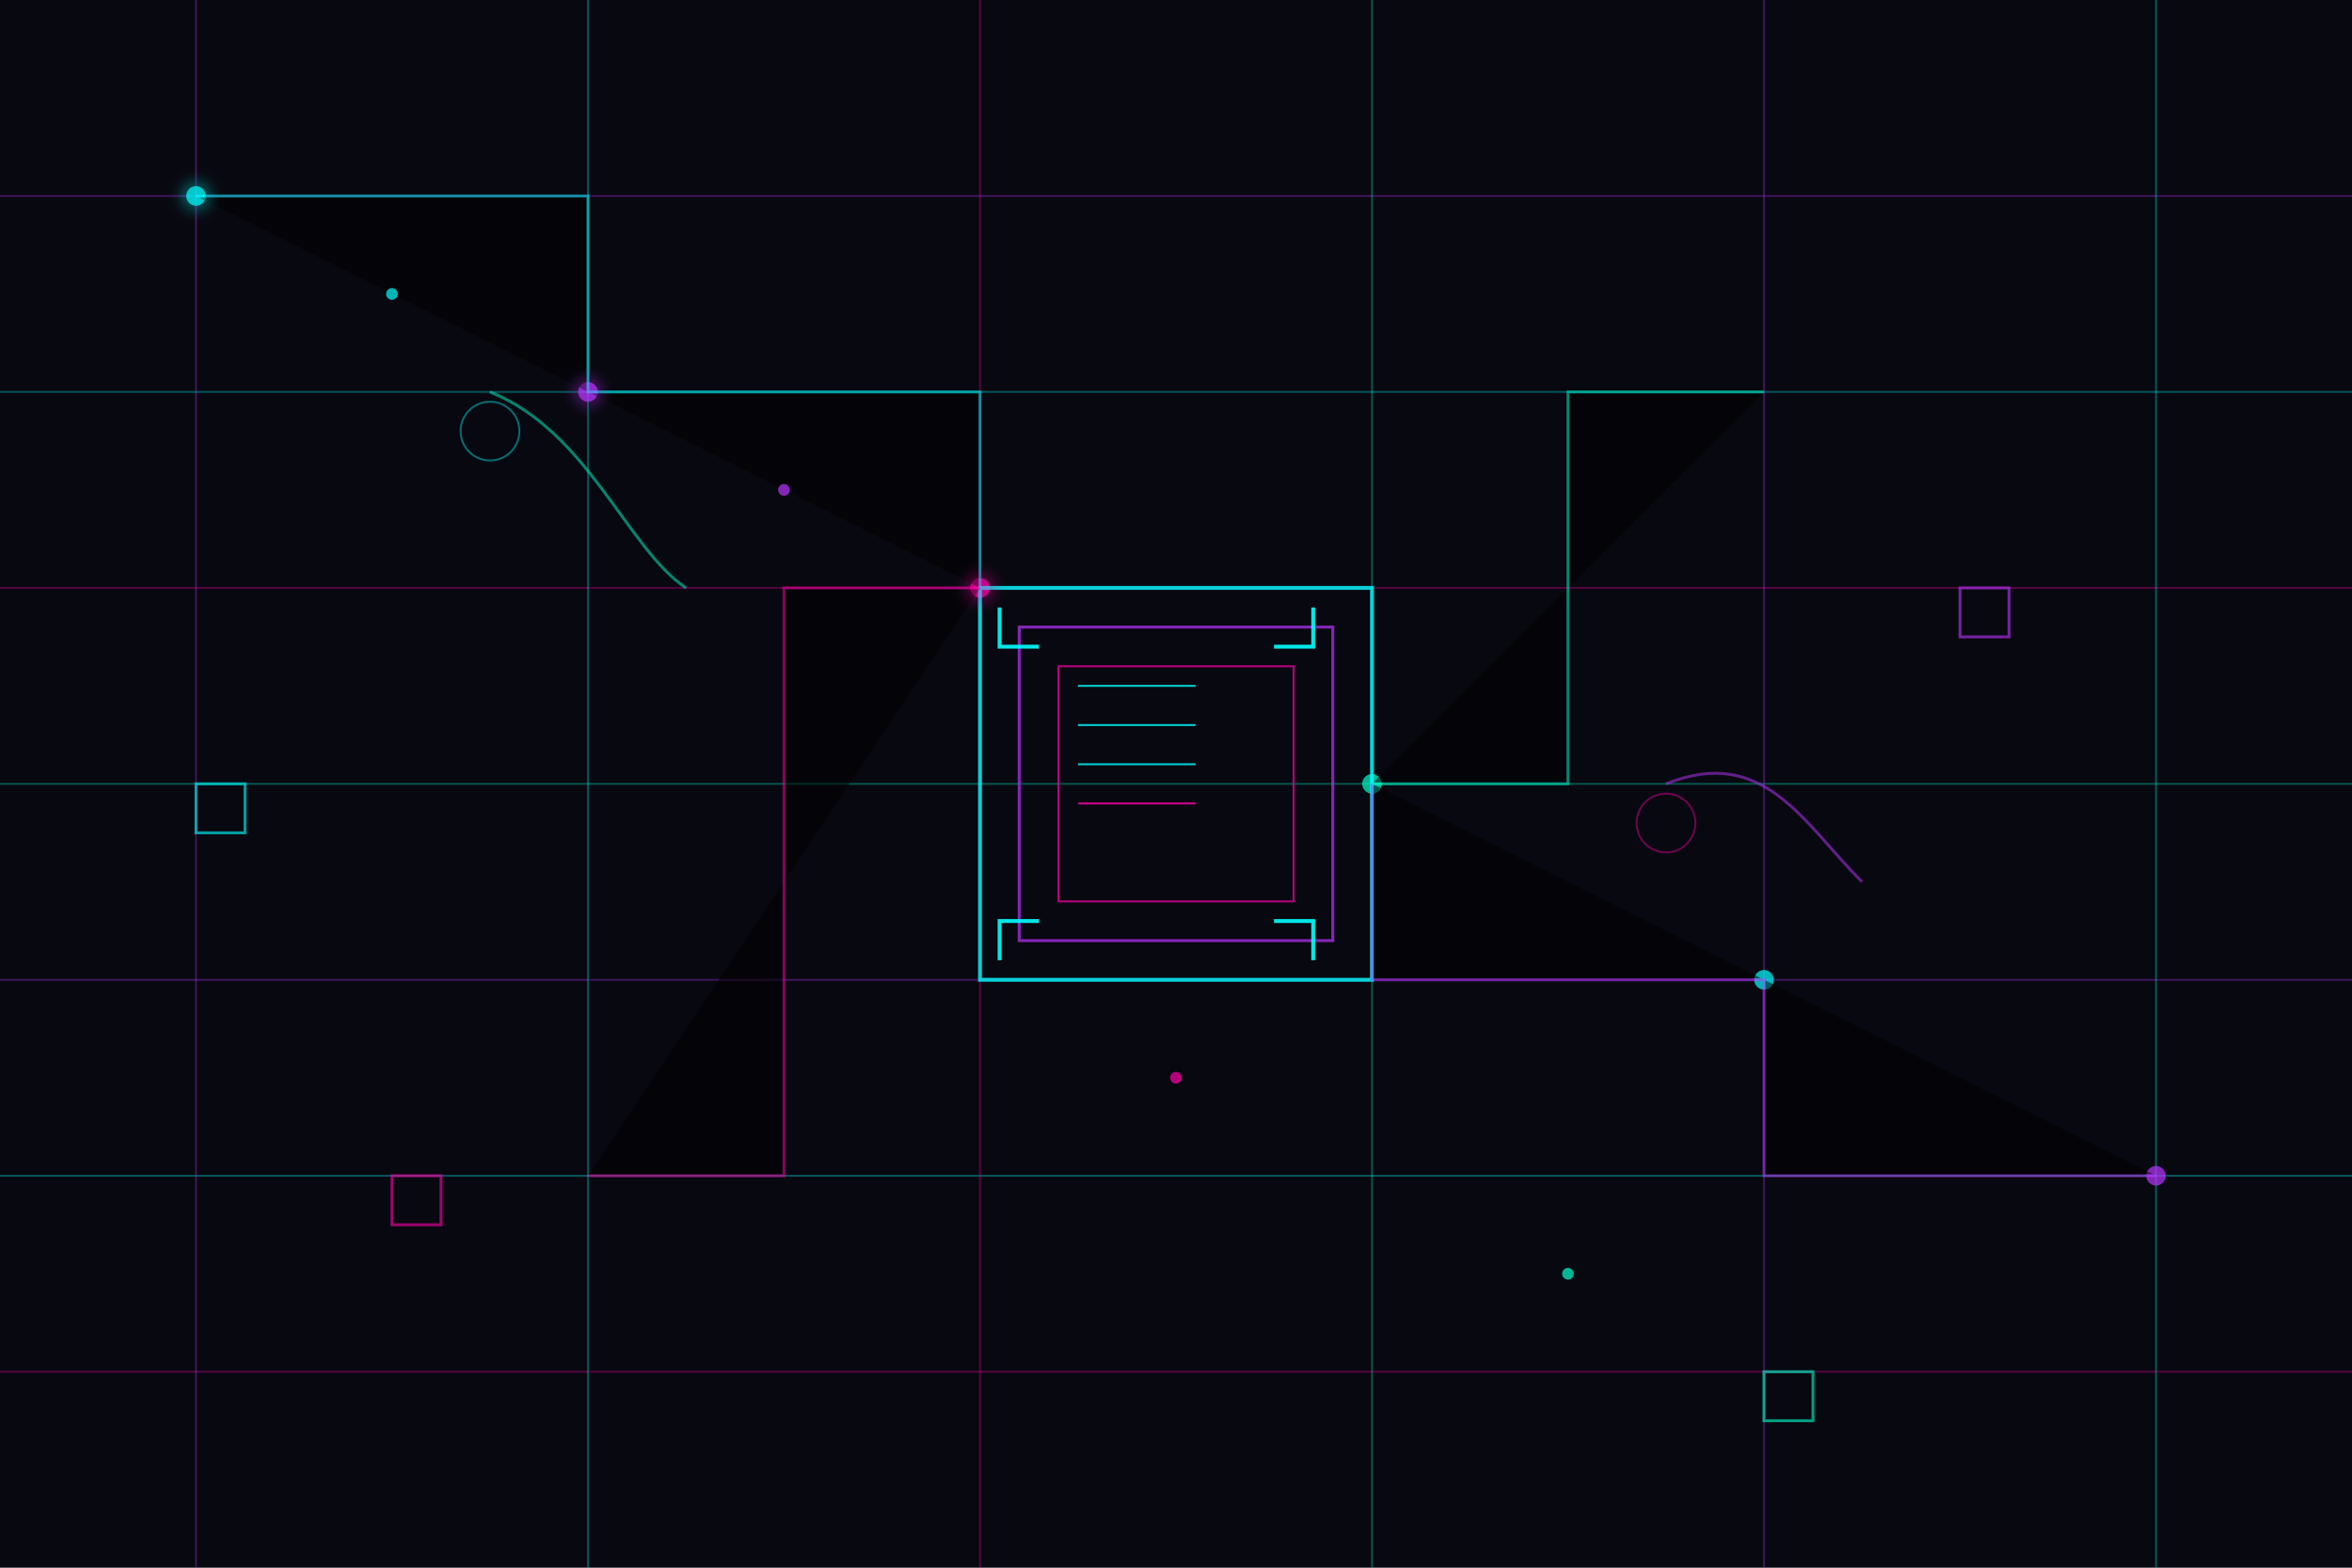
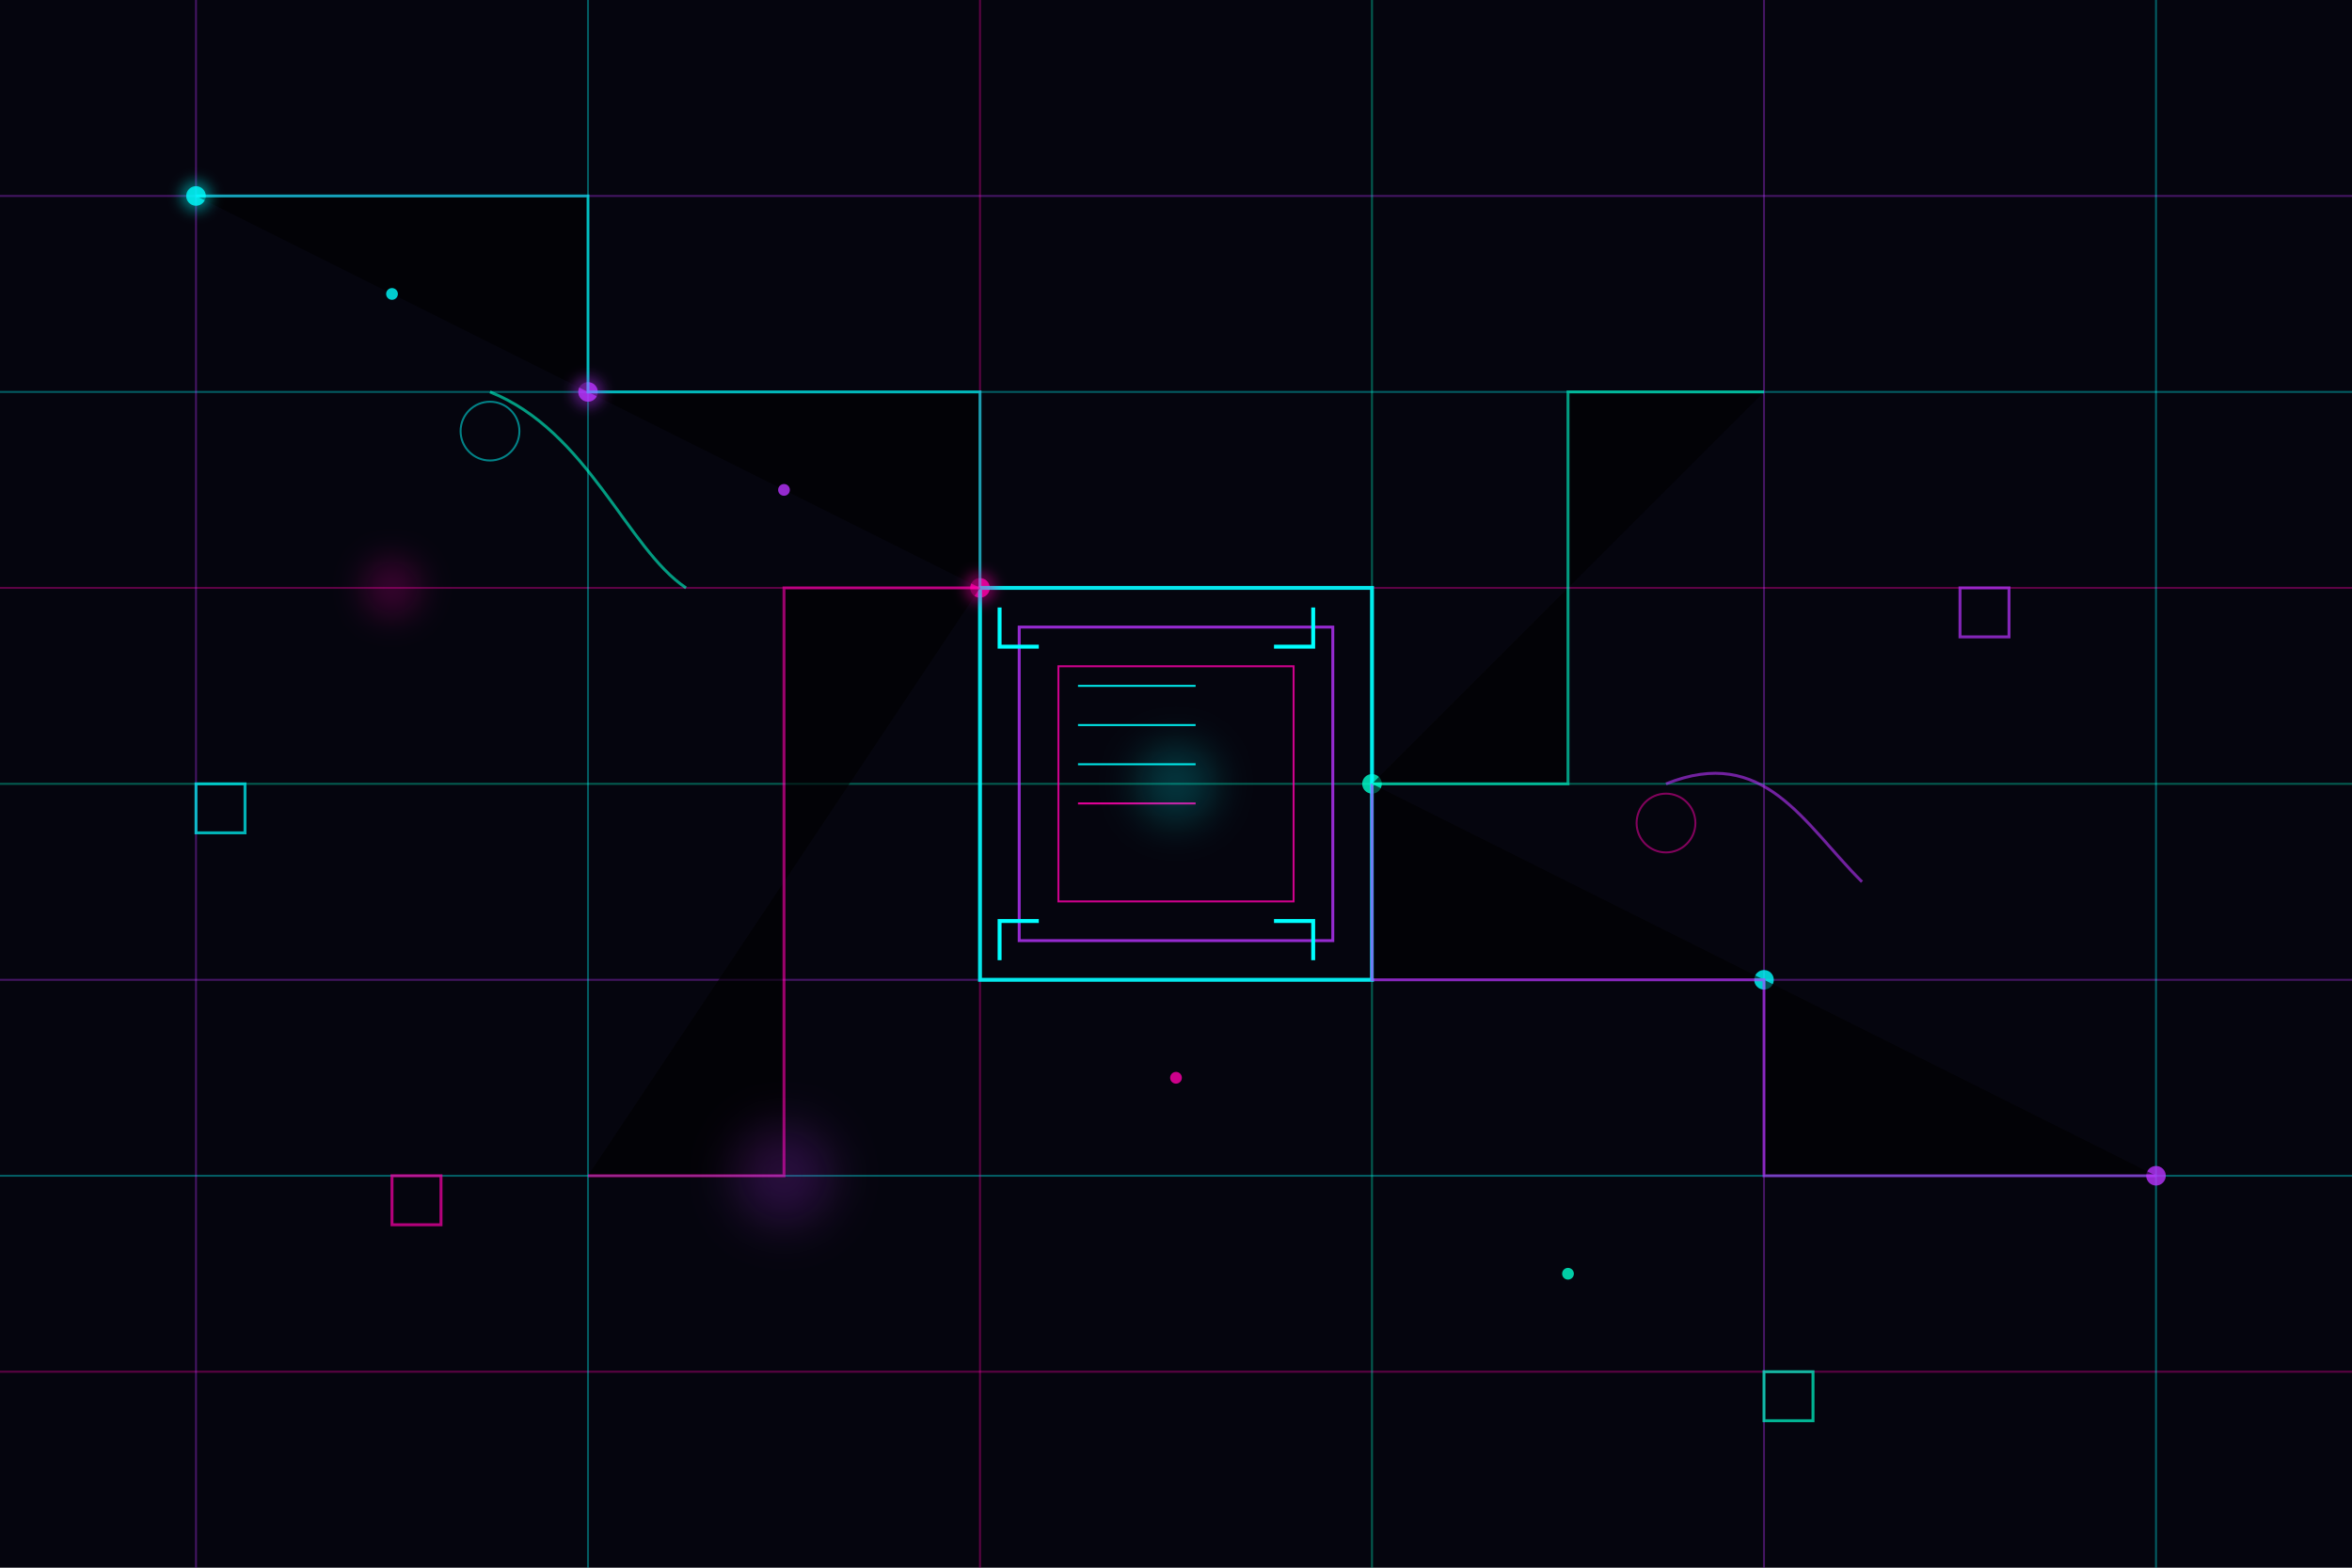
<svg xmlns="http://www.w3.org/2000/svg" viewBox="0 0 1200 800" width="1200" height="800">
-   <rect width="100%" height="100%" fill="#080810" />
-   <path d="M0,100 H1200" stroke="#B933FF" stroke-width="1" opacity="0.3" />
-   <path d="M0,200 H1200" stroke="#00FFFF" stroke-width="1" opacity="0.3" />
-   <path d="M0,300 H1200" stroke="#FF00AA" stroke-width="1" opacity="0.3" />
-   <path d="M0,400 H1200" stroke="#00FFCC" stroke-width="1" opacity="0.3" />
-   <path d="M0,500 H1200" stroke="#B933FF" stroke-width="1" opacity="0.3" />
-   <path d="M0,600 H1200" stroke="#00FFFF" stroke-width="1" opacity="0.3" />
-   <path d="M0,700 H1200" stroke="#FF00AA" stroke-width="1" opacity="0.3" />
-   <path d="M100,0 V800" stroke="#B933FF" stroke-width="1" opacity="0.3" />
-   <path d="M300,0 V800" stroke="#00FFFF" stroke-width="1" opacity="0.3" />
-   <path d="M500,0 V800" stroke="#FF00AA" stroke-width="1" opacity="0.3" />
-   <path d="M700,0 V800" stroke="#00FFCC" stroke-width="1" opacity="0.3" />
-   <path d="M900,0 V800" stroke="#B933FF" stroke-width="1" opacity="0.3" />
-   <path d="M1100,0 V800" stroke="#00FFFF" stroke-width="1" opacity="0.3" />
-   <circle cx="100" cy="100" r="5" fill="#00FFFF" opacity="0.7" />
-   <circle cx="300" cy="200" r="5" fill="#B933FF" opacity="0.7" />
-   <circle cx="500" cy="300" r="5" fill="#FF00AA" opacity="0.7" />
-   <circle cx="700" cy="400" r="5" fill="#00FFCC" opacity="0.7" />
-   <circle cx="900" cy="500" r="5" fill="#00FFFF" opacity="0.7" />
-   <circle cx="1100" cy="600" r="5" fill="#B933FF" opacity="0.7" />
-   <rect x="500" y="300" width="200" height="200" stroke="#00FFFF" stroke-width="2" fill="none" opacity="0.8" />
-   <rect x="520" y="320" width="160" height="160" stroke="#B933FF" stroke-width="1.5" fill="none" opacity="0.7" />
-   <rect x="540" y="340" width="120" height="120" stroke="#FF00AA" stroke-width="1" fill="none" opacity="0.7" />
-   <path d="M100,100 H300 V200 H500 V300" stroke="#00FFFF" stroke-width="1.5" opacity="0.5" />
-   <path d="M1100,600 H900 V500 H700 V400" stroke="#B933FF" stroke-width="1.5" opacity="0.5" />
-   <path d="M500,300 H400 V600 H300" stroke="#FF00AA" stroke-width="1.5" opacity="0.5" />
-   <path d="M700,400 H800 V200 H900" stroke="#00FFCC" stroke-width="1.5" opacity="0.5" />
-   <rect x="100" y="400" width="25" height="25" stroke="#00FFFF" stroke-width="1.5" fill="none" opacity="0.6" />
-   <rect x="1000" y="300" width="25" height="25" stroke="#B933FF" stroke-width="1.5" fill="none" opacity="0.6" />
-   <rect x="200" y="600" width="25" height="25" stroke="#FF00AA" stroke-width="1.5" fill="none" opacity="0.6" />
-   <rect x="900" y="700" width="25" height="25" stroke="#00FFCC" stroke-width="1.5" fill="none" opacity="0.6" />
-   <circle cx="200" cy="150" r="3" fill="#00FFFF" opacity="0.7" />
-   <circle cx="400" cy="250" r="3" fill="#B933FF" opacity="0.7" />
-   <circle cx="600" cy="550" r="3" fill="#FF00AA" opacity="0.7" />
-   <circle cx="800" cy="650" r="3" fill="#00FFCC" opacity="0.7" />
-   <circle cx="250" cy="220" r="15" stroke="#00FFFF" stroke-width="1" fill="none" opacity="0.4" />
-   <circle cx="850" cy="420" r="15" stroke="#FF00AA" stroke-width="1" fill="none" opacity="0.4" />
-   <path d="M250,200 C300,220 320,280 350,300" stroke="#00FFCC" stroke-width="1.5" opacity="0.5" fill="none" />
-   <path d="M850,400 C900,380 920,420 950,450" stroke="#B933FF" stroke-width="1.5" opacity="0.5" fill="none" />
-   <path d="M550,350 H610 M550,370 H610 M550,390 H610" stroke="#00FFFF" stroke-width="1" opacity="0.8" />
-   <path d="M550,410 H610" stroke="#FF00AA" stroke-width="1" opacity="0.8" />
-   <path d="M510,310 L510,330 L530,330" stroke="#00FFFF" stroke-width="2" opacity="0.9" fill="none" />
-   <path d="M670,310 L670,330 L650,330" stroke="#00FFFF" stroke-width="2" opacity="0.9" fill="none" />
-   <path d="M510,490 L510,470 L530,470" stroke="#00FFFF" stroke-width="2" opacity="0.9" fill="none" />
-   <path d="M670,490 L670,470 L650,470" stroke="#00FFFF" stroke-width="2" opacity="0.9" fill="none" />
-   <circle cx="100" cy="100" r="8" fill="#00FFFF" opacity="0.3" filter="blur(3px)" />
-   <circle cx="300" cy="200" r="8" fill="#B933FF" opacity="0.3" filter="blur(3px)" />
-   <circle cx="500" cy="300" r="8" fill="#FF00AA" opacity="0.3" filter="blur(3px)" />
+   <rect width="100%" height="100%" fill="#05050E" />
+   <path d="M0,100 H1200" stroke="#B933FF" stroke-width="1" opacity="0.35" />
+   <path d="M0,200 H1200" stroke="#00FFFF" stroke-width="1" opacity="0.35" />
+   <path d="M0,300 H1200" stroke="#FF00AA" stroke-width="1" opacity="0.35" />
+   <path d="M0,400 H1200" stroke="#00FFCC" stroke-width="1" opacity="0.35" />
+   <path d="M0,500 H1200" stroke="#B933FF" stroke-width="1" opacity="0.35" />
+   <path d="M0,600 H1200" stroke="#00FFFF" stroke-width="1" opacity="0.35" />
+   <path d="M0,700 H1200" stroke="#FF00AA" stroke-width="1" opacity="0.35" />
+   <path d="M100,0 V800" stroke="#B933FF" stroke-width="1" opacity="0.35" />
+   <path d="M300,0 V800" stroke="#00FFFF" stroke-width="1" opacity="0.35" />
+   <path d="M500,0 V800" stroke="#FF00AA" stroke-width="1" opacity="0.35" />
+   <path d="M700,0 V800" stroke="#00FFCC" stroke-width="1" opacity="0.35" />
+   <path d="M900,0 V800" stroke="#B933FF" stroke-width="1" opacity="0.35" />
+   <path d="M1100,0 V800" stroke="#00FFFF" stroke-width="1" opacity="0.35" />
+   <circle cx="100" cy="100" r="5" fill="#00FFFF" opacity="0.8" />
+   <circle cx="300" cy="200" r="5" fill="#B933FF" opacity="0.8" />
+   <circle cx="500" cy="300" r="5" fill="#FF00AA" opacity="0.8" />
+   <circle cx="700" cy="400" r="5" fill="#00FFCC" opacity="0.8" />
+   <circle cx="900" cy="500" r="5" fill="#00FFFF" opacity="0.8" />
+   <circle cx="1100" cy="600" r="5" fill="#B933FF" opacity="0.8" />
+   <rect x="500" y="300" width="200" height="200" stroke="#00FFFF" stroke-width="2" fill="none" opacity="0.9" />
+   <rect x="520" y="320" width="160" height="160" stroke="#B933FF" stroke-width="1.5" fill="none" opacity="0.8" />
+   <rect x="540" y="340" width="120" height="120" stroke="#FF00AA" stroke-width="1" fill="none" opacity="0.8" />
+   <path d="M100,100 H300 V200 H500 V300" stroke="#00FFFF" stroke-width="1.5" opacity="0.6" />
+   <path d="M1100,600 H900 V500 H700 V400" stroke="#B933FF" stroke-width="1.5" opacity="0.6" />
+   <path d="M500,300 H400 V600 H300" stroke="#FF00AA" stroke-width="1.5" opacity="0.6" />
+   <path d="M700,400 H800 V200 H900" stroke="#00FFCC" stroke-width="1.5" opacity="0.6" />
+   <rect x="100" y="400" width="25" height="25" stroke="#00FFFF" stroke-width="1.5" fill="none" opacity="0.7" />
+   <rect x="1000" y="300" width="25" height="25" stroke="#B933FF" stroke-width="1.5" fill="none" opacity="0.7" />
+   <rect x="200" y="600" width="25" height="25" stroke="#FF00AA" stroke-width="1.5" fill="none" opacity="0.7" />
+   <rect x="900" y="700" width="25" height="25" stroke="#00FFCC" stroke-width="1.5" fill="none" opacity="0.7" />
+   <circle cx="200" cy="150" r="3" fill="#00FFFF" opacity="0.8" />
+   <circle cx="400" cy="250" r="3" fill="#B933FF" opacity="0.8" />
+   <circle cx="600" cy="550" r="3" fill="#FF00AA" opacity="0.8" />
+   <circle cx="800" cy="650" r="3" fill="#00FFCC" opacity="0.8" />
+   <circle cx="250" cy="220" r="15" stroke="#00FFFF" stroke-width="1" fill="none" opacity="0.5" />
+   <circle cx="850" cy="420" r="15" stroke="#FF00AA" stroke-width="1" fill="none" opacity="0.5" />
+   <path d="M250,200 C300,220 320,280 350,300" stroke="#00FFCC" stroke-width="1.5" opacity="0.6" fill="none" />
+   <path d="M850,400 C900,380 920,420 950,450" stroke="#B933FF" stroke-width="1.5" opacity="0.6" fill="none" />
+   <path d="M550,350 H610 M550,370 H610 M550,390 H610" stroke="#00FFFF" stroke-width="1" opacity="0.9" />
+   <path d="M550,410 H610" stroke="#FF00AA" stroke-width="1" opacity="0.9" />
+   <path d="M510,310 L510,330 L530,330" stroke="#00FFFF" stroke-width="2" opacity="1" fill="none" />
+   <path d="M670,310 L670,330 L650,330" stroke="#00FFFF" stroke-width="2" opacity="1" fill="none" />
+   <path d="M510,490 L510,470 L530,470" stroke="#00FFFF" stroke-width="2" opacity="1" fill="none" />
+   <path d="M670,490 L670,470 L650,470" stroke="#00FFFF" stroke-width="2" opacity="1" fill="none" />
+   <circle cx="100" cy="100" r="8" fill="#00FFFF" opacity="0.4" filter="blur(3px)" />
+   <circle cx="300" cy="200" r="8" fill="#B933FF" opacity="0.4" filter="blur(3px)" />
+   <circle cx="500" cy="300" r="8" fill="#FF00AA" opacity="0.4" filter="blur(3px)" />
+   <circle cx="600" cy="400" r="20" fill="#00FFFF" opacity="0.2" filter="blur(10px)" />
+   <circle cx="400" cy="600" r="25" fill="#B933FF" opacity="0.2" filter="blur(12px)" />
+   <circle cx="200" cy="300" r="15" fill="#FF00AA" opacity="0.2" filter="blur(8px)" />
</svg>
